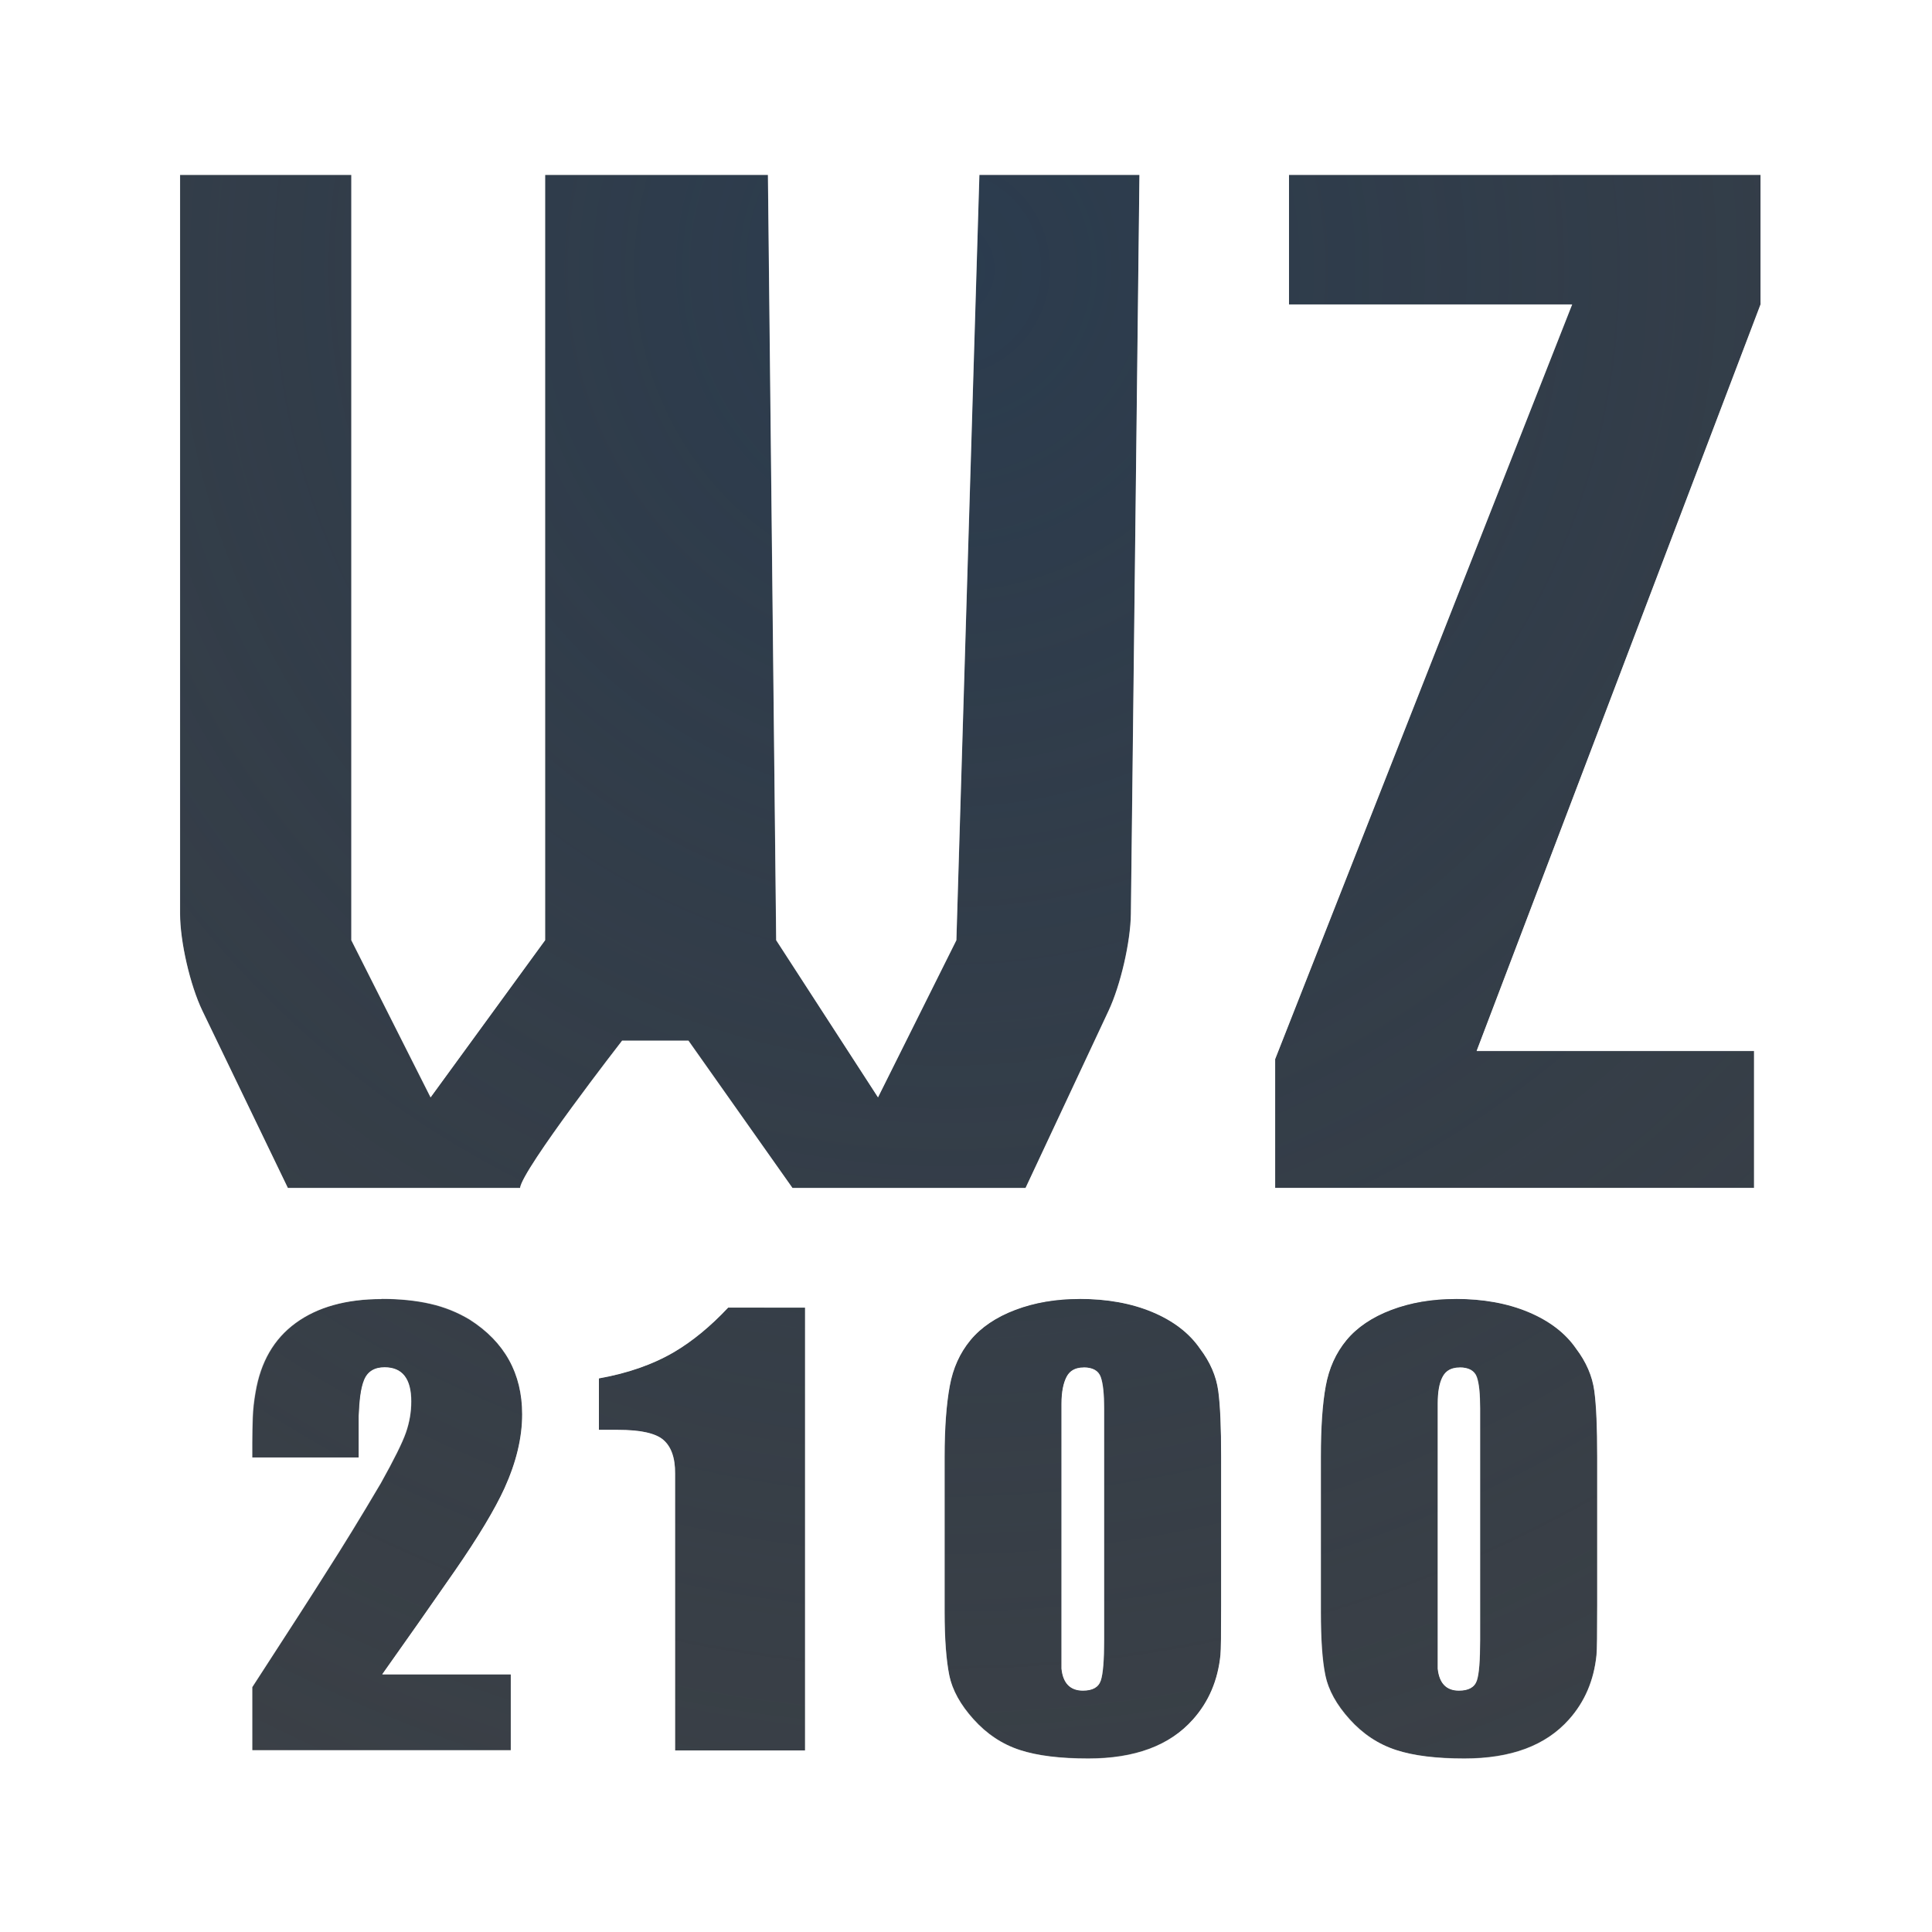
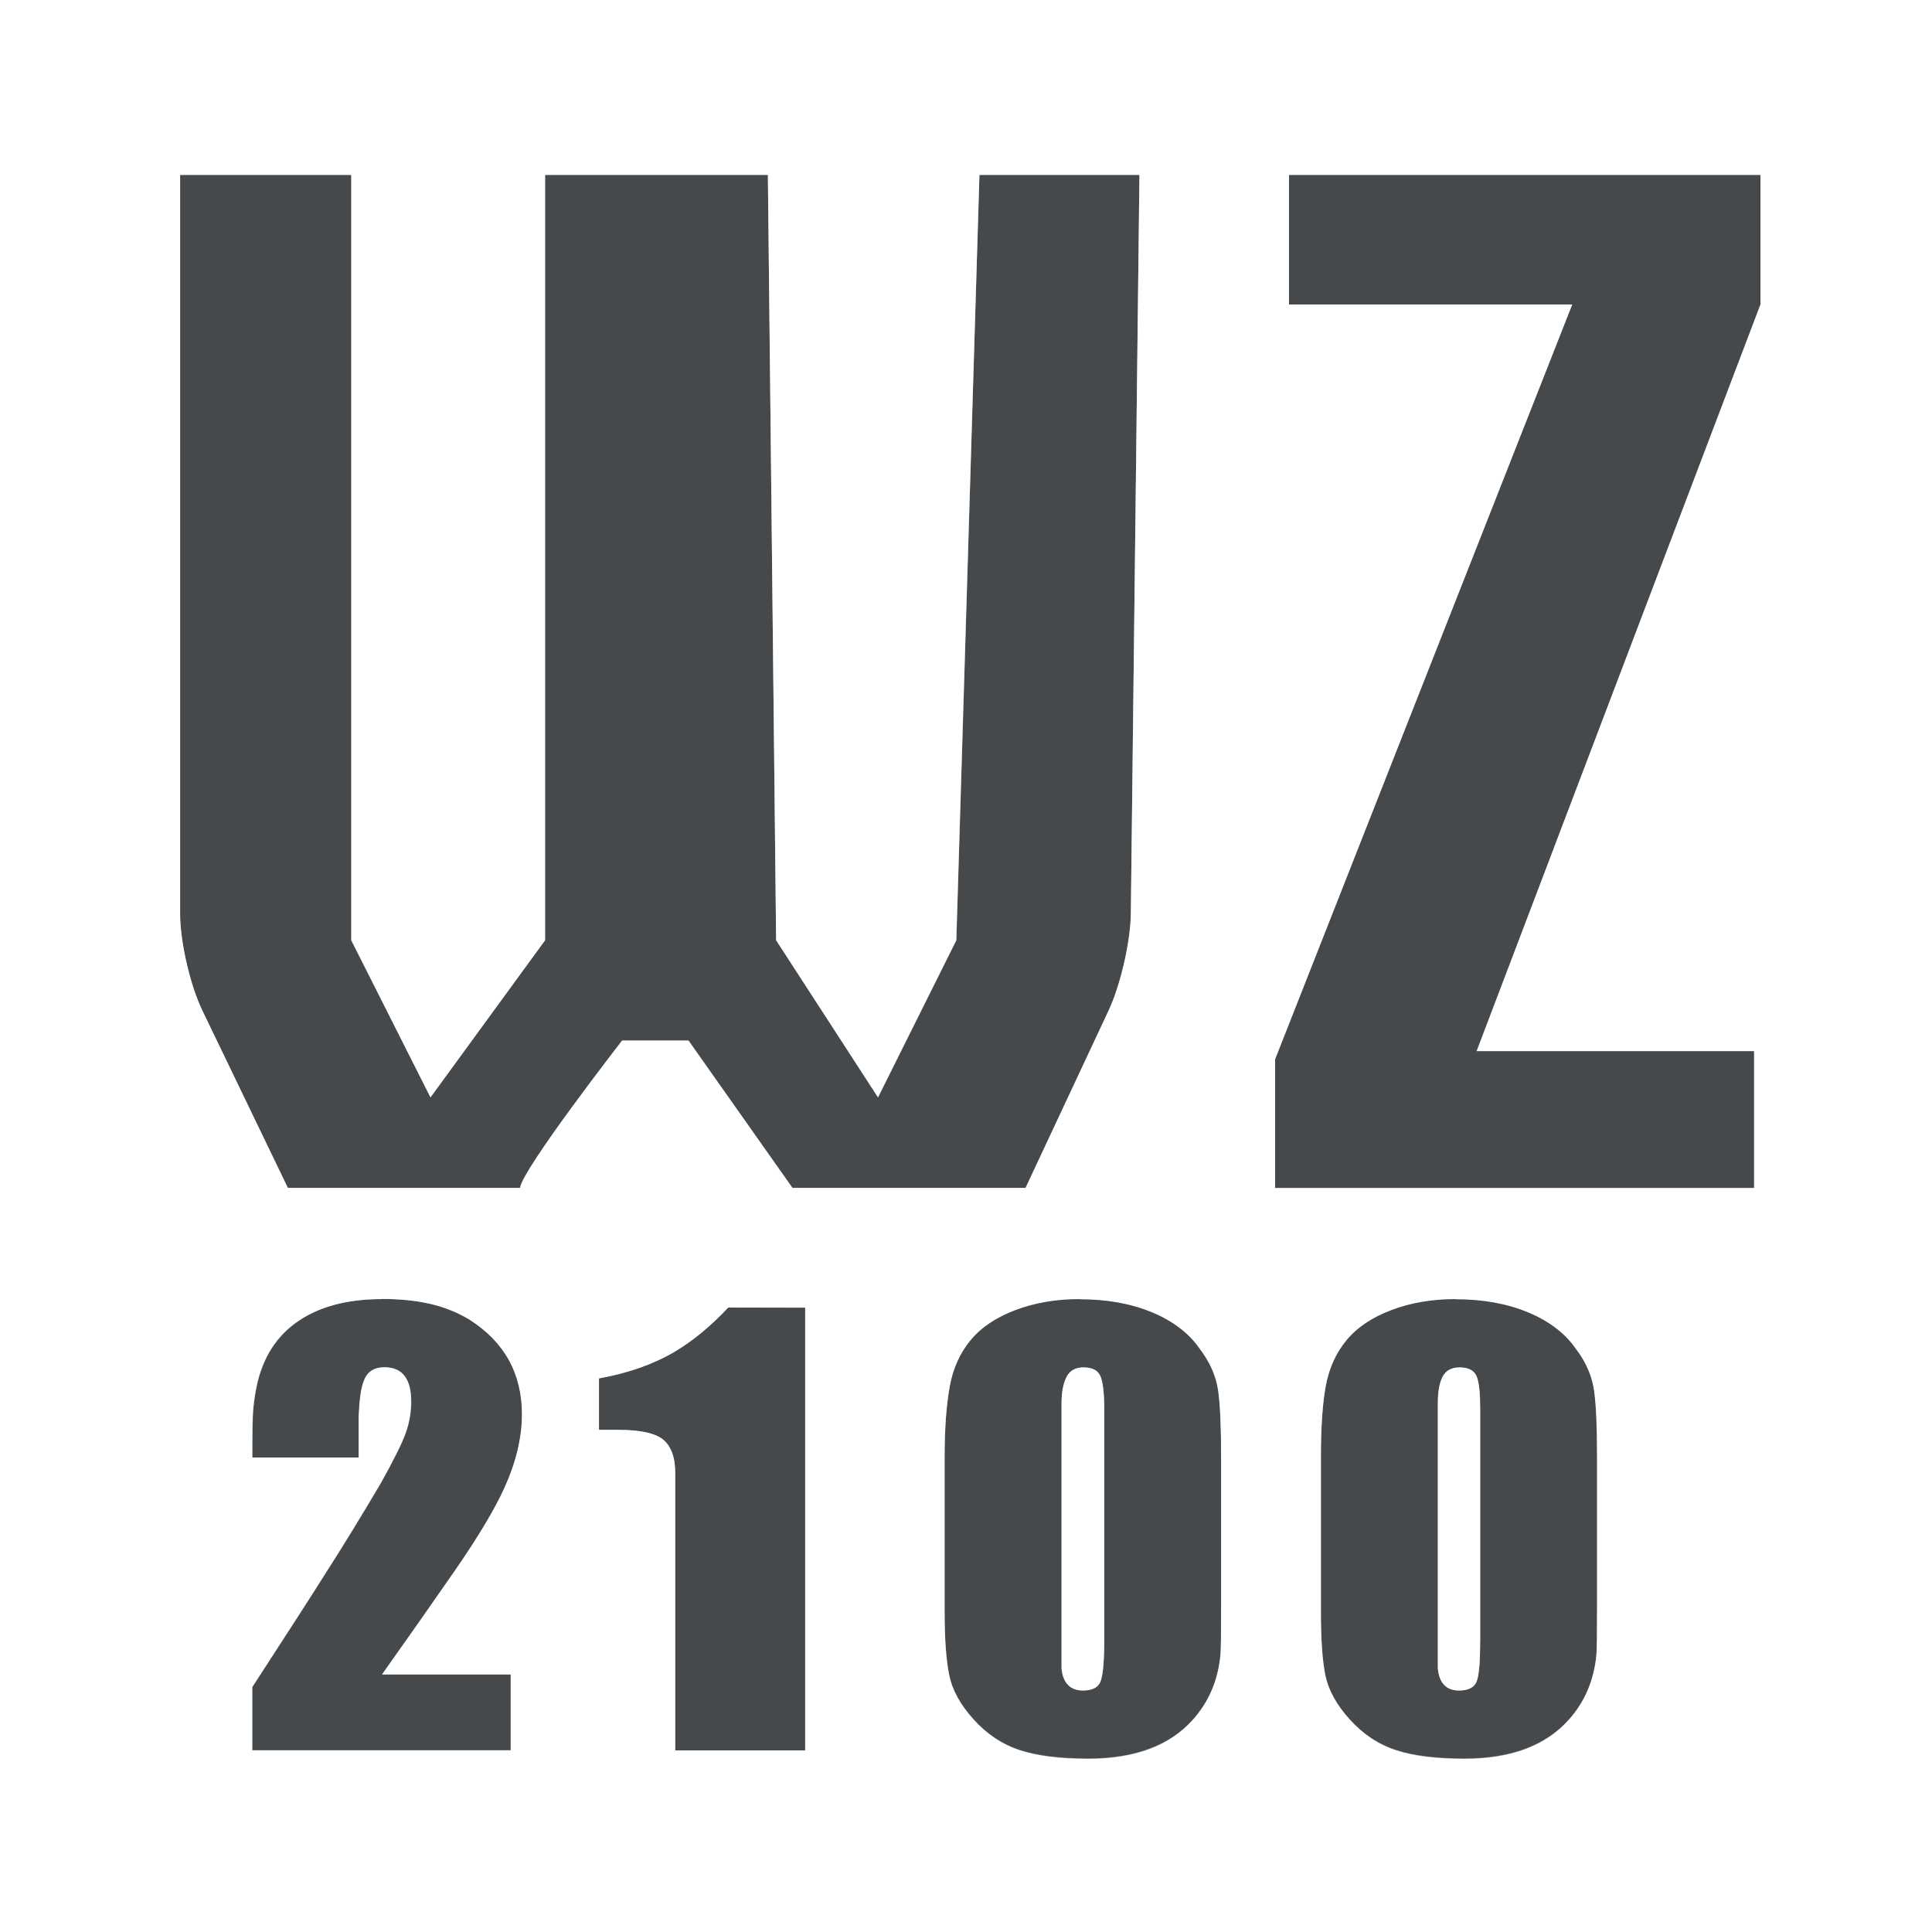
<svg xmlns="http://www.w3.org/2000/svg" width="22" height="22" version="1.1">
  <defs>
-     <radialGradient id="b" cx="346.69" cy="-97.584" r="7.254" gradientTransform="matrix(0,3.925,-3.7983,0,-359.88,-1357.7)" gradientUnits="userSpaceOnUse">
-       <stop stop-color="#213851" stop-opacity=".906" offset="0" />
-       <stop stop-color="#27303a" stop-opacity="0" offset="1" />
-     </radialGradient>
-     <radialGradient id="a" cx="22.752" cy="5.732" r="8" gradientTransform="matrix(0,3.6312,-3.6312,0,32.064,-81.489)" gradientUnits="userSpaceOnUse">
-       <stop stop-color="#ffffff" stop-opacity=".749" offset="0" />
-       <stop stop-color="#ffffff" stop-opacity=".605" offset="1" />
-     </radialGradient>
+     <style id="current-color-scheme" type="text/css">.ColorScheme-Text {color:#090d11;}.ColorScheme-Background{color:#ffffff;}</style>
  </defs>
-   <path d="m2.05 1.992v8.414c0 0.317 0.114 0.813 0.254 1.104l0.974 2.018h2.644c0.024-0.212 1.162-1.677 1.162-1.677h0.755l1.185 1.677h2.654l0.946-2.018c0.137-0.292 0.251-0.786 0.254-1.104l0.097-8.414h-1.823l-0.262 8.714-0.892 1.79-1.159-1.79-0.094-8.714h-2.537v8.714l-1.304 1.79-0.903-1.79v-8.714zm12.628 0v1.474h3.224l-3.381 8.594v1.467h5.453v-1.56h-3.16l3.234-8.502v-1.474zm-10.334 12.8c-0.404 0-0.731 0.092-0.979 0.273-0.248 0.181-0.4 0.444-0.458 0.791-0.017 0.098-0.028 0.193-0.031 0.285-0.003 0.093-0.005 0.188-0.005 0.285v0.17h1.213v-0.471c0.008-0.176 0.021-0.313 0.061-0.411 0.04-0.098 0.119-0.145 0.234-0.145 0.202 0 0.303 0.129 0.303 0.388 0 0.122-0.021 0.241-0.061 0.355-0.04 0.115-0.135 0.307-0.285 0.576-0.231 0.391-0.436 0.725-0.615 1.004-0.15 0.24-0.434 0.679-0.849 1.319v0.718h2.944v-0.864h-1.464c0.277-0.391 0.553-0.783 0.824-1.174 0.271-0.391 0.46-0.707 0.569-0.946 0.133-0.293 0.201-0.572 0.201-0.841-2e-7 -0.464-0.199-0.825-0.597-1.079-0.138-0.083-0.288-0.144-0.45-0.18-0.162-0.037-0.347-0.055-0.554-0.055zm7.952 0c-0.271 0-0.516 0.042-0.735 0.125-0.219 0.083-0.39 0.199-0.511 0.345-0.121 0.147-0.199 0.32-0.236 0.523-0.037 0.203-0.058 0.471-0.058 0.804v1.767c0 0.313 0.019 0.552 0.053 0.721 0.035 0.169 0.127 0.337 0.277 0.503 0.15 0.166 0.324 0.282 0.526 0.348 0.202 0.066 0.463 0.098 0.78 0.098 0.531 0 0.927-0.147 1.192-0.446 0.179-0.2 0.284-0.445 0.313-0.733 0.006-0.059 0.008-0.248 0.008-0.566v-1.692c0-0.332-0.01-0.582-0.033-0.751-0.023-0.169-0.093-0.329-0.208-0.481-0.121-0.176-0.302-0.315-0.542-0.416-0.239-0.1-0.515-0.15-0.826-0.15zm4.282 0c-0.271 0-0.516 0.042-0.735 0.125-0.219 0.083-0.39 0.199-0.511 0.345-0.121 0.147-0.199 0.32-0.236 0.523-0.037 0.203-0.056 0.471-0.056 0.804v1.767c0 0.313 0.016 0.552 0.051 0.721 0.035 0.169 0.127 0.337 0.277 0.503 0.15 0.166 0.327 0.282 0.529 0.348 0.202 0.066 0.461 0.098 0.778 0.098 0.531 0 0.927-0.147 1.192-0.446 0.179-0.2 0.284-0.445 0.313-0.733 0.006-0.059 0.008-0.248 0.008-0.566v-1.692c0-0.332-0.01-0.582-0.033-0.751-0.023-0.169-0.093-0.329-0.208-0.481-0.121-0.176-0.302-0.315-0.542-0.416-0.239-0.1-0.515-0.15-0.826-0.15zm-8.286 0.098c-0.202 0.215-0.408 0.384-0.615 0.506-0.242 0.142-0.528 0.242-0.857 0.3v0.586h0.216c0.254 0 0.427 0.037 0.516 0.113 0.089 0.076 0.137 0.205 0.135 0.386v3.152h1.48v-5.042zm4.046 0.681c0.104 0 0.17 0.037 0.196 0.11 0.026 0.073 0.038 0.192 0.038 0.358v2.634c0 0.235-0.012 0.39-0.038 0.466-0.026 0.076-0.094 0.113-0.203 0.113-0.144 0-0.227-0.084-0.244-0.25v-3.019c0-0.132 0.021-0.235 0.058-0.305 0.037-0.071 0.101-0.105 0.193-0.105zm4.282 0c0.104 0 0.17 0.037 0.196 0.11 0.026 0.073 0.038 0.192 0.038 0.358v2.634c0 0.235-0.012 0.39-0.038 0.466-0.026 0.076-0.094 0.113-0.203 0.113-0.144 0-0.224-0.084-0.242-0.25v-3.019c0-0.132 0.018-0.235 0.056-0.305 0.037-0.071 0.101-0.105 0.193-0.105z" fill="#090d11" fill-opacity=".766" fill-rule="evenodd" style="paint-order:normal" />
-   <path d="m2.05 1.992v8.414c0 0.317 0.114 0.813 0.254 1.104l0.974 2.018h2.644c0.024-0.212 1.162-1.677 1.162-1.677h0.755l1.185 1.677h2.654l0.946-2.018c0.137-0.292 0.251-0.786 0.254-1.104l0.097-8.414h-1.823l-0.262 8.714-0.892 1.79-1.159-1.79-0.094-8.714h-2.537v8.714l-1.304 1.79-0.903-1.79v-8.714zm12.628 0v1.474h3.224l-3.381 8.594v1.467h5.453v-1.56h-3.16l3.234-8.502v-1.474zm-10.334 12.8c-0.404 0-0.731 0.092-0.979 0.273-0.248 0.181-0.4 0.444-0.458 0.791-0.017 0.098-0.028 0.193-0.031 0.285-0.003 0.093-0.005 0.188-0.005 0.285v0.17h1.213v-0.471c0.008-0.176 0.021-0.313 0.061-0.411 0.04-0.098 0.119-0.145 0.234-0.145 0.202 0 0.303 0.129 0.303 0.388 0 0.122-0.021 0.241-0.061 0.355-0.04 0.115-0.135 0.307-0.285 0.576-0.231 0.391-0.436 0.725-0.615 1.004-0.15 0.24-0.434 0.679-0.849 1.319v0.718h2.944v-0.864h-1.464c0.277-0.391 0.553-0.783 0.824-1.174 0.271-0.391 0.46-0.707 0.569-0.946 0.133-0.293 0.201-0.572 0.201-0.841-2e-7 -0.464-0.199-0.825-0.597-1.079-0.138-0.083-0.288-0.144-0.45-0.18-0.162-0.037-0.347-0.055-0.554-0.055zm7.952 0c-0.271 0-0.516 0.042-0.735 0.125-0.219 0.083-0.39 0.199-0.511 0.345-0.121 0.147-0.199 0.32-0.236 0.523-0.037 0.203-0.058 0.471-0.058 0.804v1.767c0 0.313 0.019 0.552 0.053 0.721 0.035 0.169 0.127 0.337 0.277 0.503 0.15 0.166 0.324 0.282 0.526 0.348 0.202 0.066 0.463 0.098 0.78 0.098 0.531 0 0.927-0.147 1.192-0.446 0.179-0.2 0.284-0.445 0.313-0.733 0.006-0.059 0.008-0.248 0.008-0.566v-1.692c0-0.332-0.01-0.582-0.033-0.751-0.023-0.169-0.093-0.329-0.208-0.481-0.121-0.176-0.302-0.315-0.542-0.416-0.239-0.1-0.515-0.15-0.826-0.15zm4.282 0c-0.271 0-0.516 0.042-0.735 0.125-0.219 0.083-0.39 0.199-0.511 0.345-0.121 0.147-0.199 0.32-0.236 0.523-0.037 0.203-0.056 0.471-0.056 0.804v1.767c0 0.313 0.016 0.552 0.051 0.721 0.035 0.169 0.127 0.337 0.277 0.503 0.15 0.166 0.327 0.282 0.529 0.348 0.202 0.066 0.461 0.098 0.778 0.098 0.531 0 0.927-0.147 1.192-0.446 0.179-0.2 0.284-0.445 0.313-0.733 0.006-0.059 0.008-0.248 0.008-0.566v-1.692c0-0.332-0.01-0.582-0.033-0.751-0.023-0.169-0.093-0.329-0.208-0.481-0.121-0.176-0.302-0.315-0.542-0.416-0.239-0.1-0.515-0.15-0.826-0.15zm-8.286 0.098c-0.202 0.215-0.408 0.384-0.615 0.506-0.242 0.142-0.528 0.242-0.857 0.3v0.586h0.216c0.254 0 0.427 0.037 0.516 0.113 0.089 0.076 0.137 0.205 0.135 0.386v3.152h1.48v-5.042zm4.046 0.681c0.104 0 0.17 0.037 0.196 0.11 0.026 0.073 0.038 0.192 0.038 0.358v2.634c0 0.235-0.012 0.39-0.038 0.466-0.026 0.076-0.094 0.113-0.203 0.113-0.144 0-0.227-0.084-0.244-0.25v-3.019c0-0.132 0.021-0.235 0.058-0.305 0.037-0.071 0.101-0.105 0.193-0.105zm4.282 0c0.104 0 0.17 0.037 0.196 0.11 0.026 0.073 0.038 0.192 0.038 0.358v2.634c0 0.235-0.012 0.39-0.038 0.466-0.026 0.076-0.094 0.113-0.203 0.113-0.144 0-0.224-0.084-0.242-0.25v-3.019c0-0.132 0.018-0.235 0.056-0.305 0.037-0.071 0.101-0.105 0.193-0.105z" fill="url(#b)" fill-opacity=".753" fill-rule="evenodd" style="paint-order:normal" />
-   <path d="m1.051 0.992v9.414c0 0.556 0.112 1.038 0.354 1.539l1.23 2.549c-0.34 0.335-0.635 0.74-0.711 1.195l-0.002 2e-3c-0.024 0.137-0.04 0.276-0.045 0.418-0.003 0.099-0.006 0.204-0.006 0.316v1.172h0.852c-0.158 0.248-0.349 0.546-0.689 1.07l-0.162 0.248v2.016h8.297v-1.014c0.069 0.104 0.094 0.242 0.176 0.332 0.253 0.281 0.59 0.508 0.959 0.629 0.354 0.116 0.706 0.146 1.09 0.146 0.716 0 1.454-0.234 1.94-0.779 0.075-0.084 0.07-0.21 0.131-0.305 0.065 0.096 0.088 0.225 0.164 0.309 0.257 0.285 0.593 0.509 0.959 0.629 0.352 0.115 0.706 0.146 1.09 0.146 0.715 0 1.452-0.235 1.938-0.779 0.318-0.357 0.515-0.826 0.562-1.299v-0.006c0.023-0.238 0.012-0.338 0.012-0.66v-1.691c0-0.352-0.005-0.626-0.041-0.887-0.047-0.344-0.198-0.663-0.393-0.926-0.081-0.115-0.218-0.156-0.318-0.25h2.537v-3.559h-2.709l2.783-7.318v-2.658h-10.865l-0.285 9.465-0.014 0.025-0.049-0.076-0.102-9.414h-4.525v9.389l-0.148 0.203-0.059-0.115v-9.477zm1 1h1.949v8.715l0.902 1.789 1.305-1.789v-8.715h2.537l0.094 8.715 1.16 1.789 0.893-1.789 0.262-8.715h1.822l-0.098 8.414c-0.004 0.318-0.117 0.811-0.254 1.103l-0.945 2.018h-2.654l-1.184-1.678h-0.756s-1.138 1.465-1.162 1.678h-2.644l-0.973-2.018c-0.14-0.291-0.254-0.787-0.254-1.103zm12.627 0h5.369v1.475l-3.232 8.502h3.158v1.559h-5.453v-1.467l3.383-8.594h-3.225zm-0.732 2.475h2.488l-2.856 7.258c0.17-0.422 0.293-0.837 0.299-1.307zm-9.602 10.324c0.208 0 0.393 0.02 0.555 0.057 0.162 0.037 0.311 0.097 0.449 0.18 0.398 0.254 0.598 0.614 0.598 1.078 0 0.269-0.069 0.549-0.201 0.842-0.11 0.239-0.297 0.554-0.568 0.945-0.271 0.391-0.547 0.785-0.824 1.176h1.465v0.863h-2.945v-0.719c0.415-0.64 0.7-1.081 0.85-1.32 0.179-0.279 0.385-0.613 0.615-1.004 0.15-0.269 0.245-0.459 0.285-0.574 0.04-0.115 0.061-0.233 0.061-0.355 0-0.259-0.101-0.389-0.303-0.389-0.115 0-0.192 0.047-0.232 0.145-0.04 0.098-0.055 0.236-0.062 0.412v0.471h-1.213v-0.172c0-0.098 0.003-0.192 0.006-0.285 0.003-0.093 0.014-0.187 0.031-0.285 0.058-0.347 0.209-0.61 0.457-0.791 0.248-0.181 0.575-0.273 0.979-0.273zm7.953 0c0.311 0 0.587 0.05 0.826 0.15 0.239 0.1 0.42 0.24 0.541 0.416 0.115 0.151 0.186 0.312 0.209 0.48 0.023 0.169 0.033 0.42 0.033 0.752v1.691c0 0.318-2e-3 0.508-0.008 0.566-0.029 0.288-0.134 0.532-0.312 0.732-0.265 0.298-0.663 0.445-1.193 0.445-0.317 0-0.577-0.03-0.779-0.096-0.202-0.066-0.377-0.183-0.527-0.35-0.15-0.166-0.243-0.333-0.277-0.502s-0.053-0.408-0.053-0.721v-1.768c0-0.332 0.021-0.602 0.059-0.805 0.037-0.203 0.115-0.377 0.236-0.523 0.121-0.147 0.293-0.263 0.512-0.346 0.219-0.083 0.463-0.125 0.734-0.125zm4.281 0c0.311 0 0.587 0.05 0.826 0.15 0.239 0.1 0.422 0.24 0.543 0.416 0.115 0.151 0.184 0.312 0.207 0.48 0.023 0.169 0.033 0.42 0.033 0.752v1.691c0 0.318-0.002 0.508-0.008 0.566-0.029 0.288-0.134 0.532-0.312 0.732-0.265 0.298-0.661 0.445-1.191 0.445-0.317 0-0.577-0.03-0.779-0.096-0.202-0.066-0.377-0.183-0.527-0.35-0.15-0.166-0.243-0.333-0.277-0.502-0.035-0.169-0.051-0.408-0.051-0.721v-1.768c0-0.332 0.017-0.602 0.055-0.805 0.037-0.203 0.115-0.377 0.236-0.523 0.121-0.147 0.293-0.263 0.512-0.346 0.219-0.083 0.463-0.125 0.734-0.125zm-8.285 0.098h0.875v5.043h-1.48v-3.152c0.002-0.181-0.045-0.309-0.135-0.385-0.089-0.076-0.262-0.113-0.516-0.113h-0.217v-0.586c0.329-0.059 0.615-0.159 0.857-0.301 0.208-0.122 0.413-0.291 0.615-0.506zm4.047 0.682c-0.092 0-0.156 0.035-0.193 0.105-0.037 0.071-0.059 0.173-0.059 0.305v3.019c0.017 0.166 0.1 0.25 0.244 0.25 0.11 0 0.177-0.038 0.203-0.113 0.026-0.076 0.039-0.23 0.039-0.465v-2.633c0-0.166-0.013-0.286-0.039-0.359-0.026-0.073-0.091-0.109-0.195-0.109zm4.281 0c-0.092 0-0.156 0.035-0.193 0.105-0.038 0.071-0.055 0.173-0.055 0.305v3.019c0.017 0.166 0.096 0.25 0.24 0.25 0.11 0 0.179-0.038 0.205-0.113 0.026-0.076 0.037-0.23 0.037-0.465v-2.633c0-0.166-0.011-0.286-0.037-0.359-0.026-0.073-0.093-0.109-0.197-0.109z" color="#000000" color-rendering="auto" dominant-baseline="auto" fill="url(#a)" fill-opacity=".999" fill-rule="evenodd" image-rendering="auto" shape-rendering="auto" solid-color="#000000" style="font-feature-settings:normal;font-variant-alternates:normal;font-variant-caps:normal;font-variant-ligatures:normal;font-variant-numeric:normal;font-variant-position:normal;isolation:auto;mix-blend-mode:normal;paint-order:normal;shape-padding:0;text-decoration-color:#000000;text-decoration-line:none;text-decoration-style:solid;text-indent:0;text-orientation:mixed;text-transform:none;white-space:normal" />
+   <path id="d" class="ColorScheme-Text" d="m2.051 1.992v8.414c0 0.317 0.113 0.812 0.254 1.103l0.973 2.018h2.644c0.024-0.212 1.162-1.678 1.162-1.678h0.756l1.184 1.678h2.654l0.945-2.018c0.137-0.292 0.25-0.785 0.254-1.103l0.098-8.414h-1.822l-0.264 8.715-0.891 1.789-1.16-1.789-0.094-8.715h-2.537v8.715l-1.305 1.789-0.902-1.789v-8.715zm12.627 0v1.475h3.225l-3.383 8.594v1.467h5.455v-1.559h-3.16l3.232-8.502v-1.475zm-2.381 12.799v2e-3c-0.271 0-0.515 0.042-0.734 0.125-0.219 0.083-0.391 0.197-0.512 0.344-0.121 0.147-0.199 0.321-0.236 0.523-0.037 0.203-0.059 0.472-0.059 0.805v1.768c0 0.313 0.018 0.552 0.053 0.721 0.035 0.169 0.127 0.336 0.277 0.502 0.15 0.166 0.325 0.284 0.527 0.35 0.202 0.066 0.462 0.098 0.779 0.098 0.531 0 0.928-0.149 1.193-0.447 0.179-0.2 0.284-0.444 0.312-0.732 0.006-0.059 0.008-0.249 0.008-0.566v-1.691c0-0.332-0.01-0.583-0.033-0.752-0.023-0.169-0.094-0.329-0.209-0.48-0.121-0.176-0.302-0.316-0.541-0.416-0.239-0.1-0.515-0.15-0.826-0.15zm4.281 0v2e-3c-0.271 0-0.515 0.042-0.734 0.125-0.219 0.083-0.391 0.197-0.512 0.344-0.121 0.147-0.199 0.321-0.236 0.523-0.037 0.203-0.055 0.472-0.055 0.805v1.768c0 0.313 0.016 0.552 0.051 0.721 0.035 0.169 0.127 0.336 0.277 0.502 0.15 0.166 0.325 0.284 0.527 0.35 0.202 0.066 0.462 0.098 0.779 0.098 0.531 0 0.926-0.149 1.191-0.447 0.179-0.2 0.284-0.444 0.312-0.732 0.006-0.059 0.008-0.249 0.008-0.566v-1.691c0-0.332-0.01-0.583-0.033-0.752-0.023-0.169-0.092-0.329-0.207-0.48-0.121-0.176-0.304-0.316-0.543-0.416-0.239-0.1-0.515-0.15-0.826-0.15zm-12.234 2e-3c-0.404 0-0.731 0.091-0.979 0.271-0.248 0.181-0.399 0.444-0.457 0.791-0.017 0.098-0.028 0.192-0.031 0.285-0.003 0.093-0.004 0.187-0.004 0.285v0.172h1.211v-0.471c0.008-0.176 0.022-0.314 0.062-0.412 0.04-0.098 0.117-0.145 0.232-0.145 0.202 0 0.303 0.13 0.303 0.389 0 0.122-0.02 0.241-0.061 0.355-0.04 0.115-0.135 0.307-0.285 0.576-0.231 0.391-0.436 0.725-0.615 1.004-0.15 0.24-0.432 0.678-0.848 1.318v0.719h2.943v-0.863h-1.465c0.277-0.391 0.553-0.783 0.824-1.174 0.271-0.391 0.459-0.708 0.568-0.947 0.133-0.293 0.201-0.573 0.201-0.842-2e-7 -0.464-0.2-0.824-0.598-1.078-0.138-0.083-0.288-0.143-0.449-0.18-0.162-0.037-0.347-0.055-0.555-0.055zm3.949 0.096c-0.202 0.215-0.408 0.384-0.615 0.506-0.242 0.142-0.529 0.242-0.857 0.301v0.586h0.217c0.254 0 0.426 0.038 0.516 0.113 0.089 0.076 0.137 0.204 0.135 0.385v3.152h1.48v-5.041zm4.047 0.682c0.104 0 0.169 0.038 0.195 0.111 0.026 0.073 0.039 0.191 0.039 0.357v2.633c0 0.235-0.013 0.391-0.039 0.467-0.026 0.076-0.094 0.111-0.203 0.111-0.144 0-0.227-0.084-0.244-0.25v-3.019c0-0.132 0.021-0.234 0.059-0.305 0.037-0.071 0.101-0.105 0.193-0.105zm4.281 0c0.104 0 0.171 0.038 0.197 0.111 0.026 0.073 0.037 0.191 0.037 0.357v2.633c0 0.235-0.011 0.391-0.037 0.467-0.026 0.076-0.095 0.111-0.205 0.111-0.144 0-0.223-0.084-0.24-0.25v-3.019c0-0.132 0.017-0.234 0.055-0.305 0.037-0.071 0.101-0.105 0.193-0.105z" style="fill-opacity:.75;fill:currentColor" />
+   <path id="c" class="ColorScheme-Background" d="m1.051 0.992v9.414c0 0.556 0.112 1.038 0.354 1.539l1.23 2.549c-0.34 0.335-0.635 0.74-0.711 1.195l-0.002 2e-3c-0.024 0.137-0.04 0.276-0.045 0.418-0.003 0.099-0.006 0.204-0.006 0.316v1.172h0.852c-0.158 0.248-0.349 0.546-0.689 1.07l-0.162 0.248v2.016h8.297v-1.014c0.069 0.104 0.094 0.242 0.176 0.332 0.253 0.281 0.59 0.508 0.959 0.629 0.354 0.116 0.706 0.146 1.09 0.146 0.716 0 1.454-0.234 1.94-0.779 0.075-0.084 0.07-0.21 0.131-0.305 0.065 0.096 0.088 0.225 0.164 0.309 0.257 0.285 0.593 0.509 0.959 0.629 0.352 0.115 0.706 0.146 1.09 0.146 0.715 0 1.452-0.235 1.938-0.779 0.318-0.357 0.515-0.826 0.562-1.299v-0.006c0.023-0.238 0.012-0.338 0.012-0.66v-1.691c0-0.352-0.005-0.626-0.041-0.887-0.047-0.344-0.198-0.663-0.393-0.926-0.081-0.115-0.218-0.156-0.318-0.25h2.537v-3.559h-2.709l2.783-7.318v-2.658h-10.865l-0.285 9.465-0.014 0.025-0.049-0.076-0.102-9.414h-4.525v9.389l-0.148 0.203-0.059-0.115v-9.477zm1 1h1.949v8.715l0.902 1.789 1.305-1.789v-8.715h2.537l0.094 8.715 1.16 1.789 0.893-1.789 0.262-8.715h1.822l-0.098 8.414c-0.004 0.318-0.117 0.811-0.254 1.103l-0.945 2.018h-2.654l-1.184-1.678h-0.756s-1.138 1.465-1.162 1.678h-2.644l-0.973-2.018c-0.14-0.291-0.254-0.787-0.254-1.103zm12.627 0h5.369v1.475l-3.232 8.502h3.158v1.559h-5.453v-1.467l3.383-8.594h-3.225zm-0.732 2.475h2.488l-2.856 7.258c0.17-0.422 0.293-0.837 0.299-1.307zm-9.602 10.324c0.208 0 0.393 0.02 0.555 0.057 0.162 0.037 0.311 0.097 0.449 0.18 0.398 0.254 0.598 0.614 0.598 1.078 0 0.269-0.069 0.549-0.201 0.842-0.11 0.239-0.297 0.554-0.568 0.945-0.271 0.391-0.547 0.785-0.824 1.176h1.465v0.863h-2.945v-0.719c0.415-0.64 0.7-1.081 0.85-1.32 0.179-0.279 0.385-0.613 0.615-1.004 0.15-0.269 0.245-0.459 0.285-0.574 0.04-0.115 0.061-0.233 0.061-0.355 0-0.259-0.101-0.389-0.303-0.389-0.115 0-0.192 0.047-0.232 0.145-0.04 0.098-0.055 0.236-0.062 0.412v0.471h-1.213v-0.172c0-0.098 0.003-0.192 0.006-0.285 0.003-0.093 0.014-0.187 0.031-0.285 0.058-0.347 0.209-0.61 0.457-0.791 0.248-0.181 0.575-0.273 0.979-0.273zm7.953 0c0.311 0 0.587 0.05 0.826 0.15 0.239 0.1 0.42 0.24 0.541 0.416 0.115 0.151 0.186 0.312 0.209 0.48 0.023 0.169 0.033 0.42 0.033 0.752v1.691c0 0.318-2e-3 0.508-0.008 0.566-0.029 0.288-0.134 0.532-0.312 0.732-0.265 0.298-0.663 0.445-1.193 0.445-0.317 0-0.577-0.03-0.779-0.096-0.202-0.066-0.377-0.183-0.527-0.35-0.15-0.166-0.243-0.333-0.277-0.502s-0.053-0.408-0.053-0.721v-1.768c0-0.332 0.021-0.602 0.059-0.805 0.037-0.203 0.115-0.377 0.236-0.523 0.121-0.147 0.293-0.263 0.512-0.346 0.219-0.083 0.463-0.125 0.734-0.125zm4.281 0c0.311 0 0.587 0.05 0.826 0.15 0.239 0.1 0.422 0.24 0.543 0.416 0.115 0.151 0.184 0.312 0.207 0.48 0.023 0.169 0.033 0.42 0.033 0.752v1.691c0 0.318-0.002 0.508-0.008 0.566-0.029 0.288-0.134 0.532-0.312 0.732-0.265 0.298-0.661 0.445-1.191 0.445-0.317 0-0.577-0.03-0.779-0.096-0.202-0.066-0.377-0.183-0.527-0.35-0.15-0.166-0.243-0.333-0.277-0.502-0.035-0.169-0.051-0.408-0.051-0.721v-1.768c0-0.332 0.017-0.602 0.055-0.805 0.037-0.203 0.115-0.377 0.236-0.523 0.121-0.147 0.293-0.263 0.512-0.346 0.219-0.083 0.463-0.125 0.734-0.125zm-8.285 0.098h0.875v5.043h-1.48v-3.152c0.002-0.181-0.045-0.309-0.135-0.385-0.089-0.076-0.262-0.113-0.516-0.113h-0.217v-0.586c0.329-0.059 0.615-0.159 0.857-0.301 0.208-0.122 0.413-0.291 0.615-0.506zm4.047 0.682c-0.092 0-0.156 0.035-0.193 0.105-0.037 0.071-0.059 0.173-0.059 0.305v3.019c0.017 0.166 0.1 0.25 0.244 0.25 0.11 0 0.177-0.038 0.203-0.113 0.026-0.076 0.039-0.23 0.039-0.465v-2.633c0-0.166-0.013-0.286-0.039-0.359-0.026-0.073-0.091-0.109-0.195-0.109zm4.281 0c-0.092 0-0.156 0.035-0.193 0.105-0.038 0.071-0.055 0.173-0.055 0.305v3.019c0.017 0.166 0.096 0.25 0.24 0.25 0.11 0 0.179-0.038 0.205-0.113 0.026-0.076 0.037-0.23 0.037-0.465v-2.633c0-0.166-0.011-0.286-0.037-0.359-0.026-0.073-0.093-0.109-0.197-0.109z" style="fill-opacity:.5;fill:currentColor" />
</svg>
